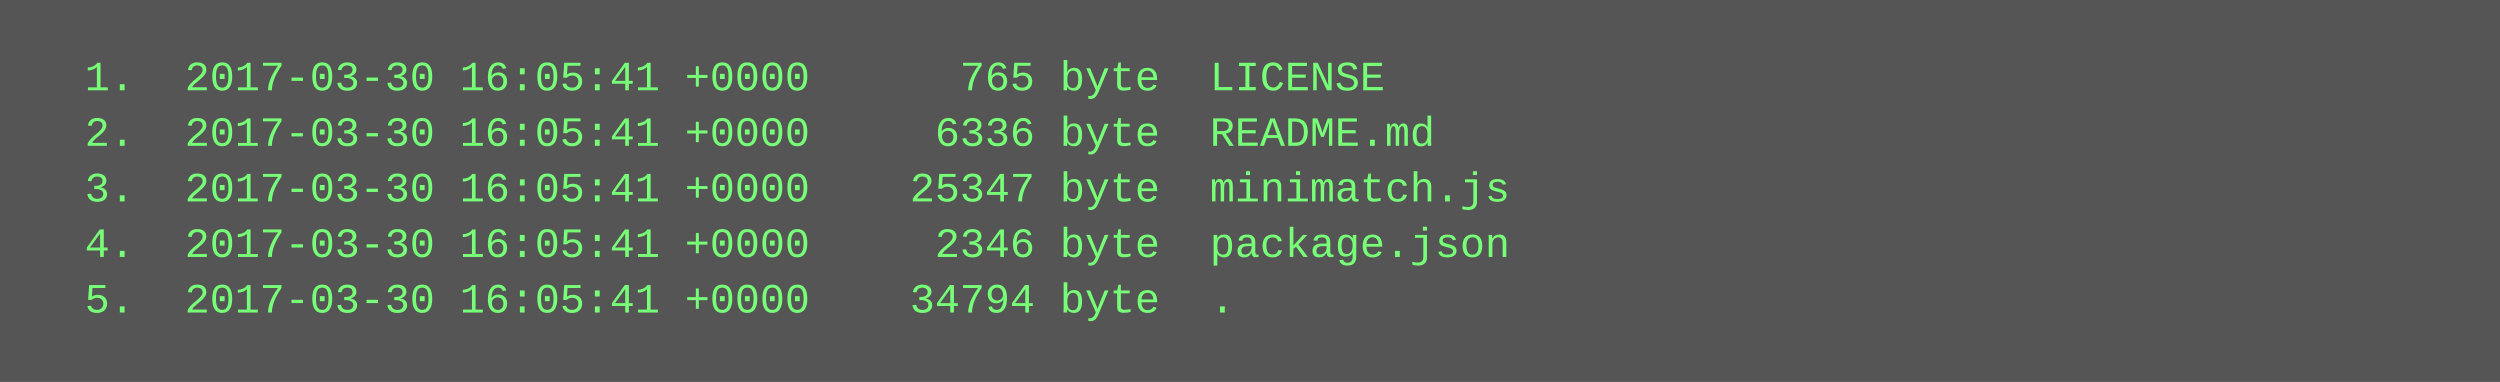
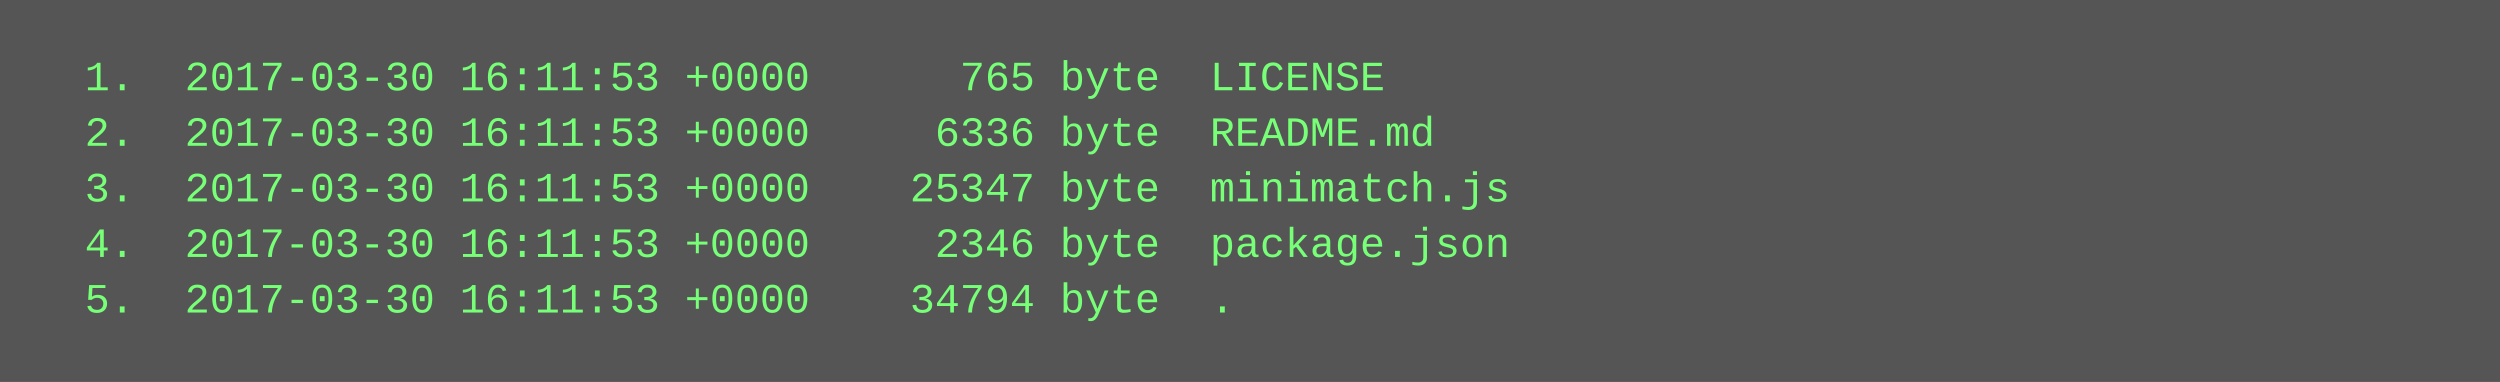
<svg xmlns="http://www.w3.org/2000/svg" height="110" width="720">
  <rect height="110" fill="#555" width="720" />
  <text fill="#7f7" font-family="Courier New" font-size="12" xml:space="preserve">
-     <tspan x="10" y="26">  1.  2017-03-30 16:05:41 +0000      765 byte  LICENSE</tspan>
-     <tspan x="10" y="42">  2.  2017-03-30 16:05:41 +0000     6336 byte  README.md</tspan>
-     <tspan x="10" y="58">  3.  2017-03-30 16:05:41 +0000    25347 byte  minimatch.js</tspan>
-     <tspan x="10" y="74">  4.  2017-03-30 16:05:41 +0000     2346 byte  package.json</tspan>
-     <tspan x="10" y="90">  5.  2017-03-30 16:05:41 +0000    34794 byte  .</tspan>
+     <tspan x="10" y="26">  1.  2017-03-30 16:11:53 +0000      765 byte  LICENSE</tspan>
+     <tspan x="10" y="42">  2.  2017-03-30 16:11:53 +0000     6336 byte  README.md</tspan>
+     <tspan x="10" y="58">  3.  2017-03-30 16:11:53 +0000    25347 byte  minimatch.js</tspan>
+     <tspan x="10" y="74">  4.  2017-03-30 16:11:53 +0000     2346 byte  package.json</tspan>
+     <tspan x="10" y="90">  5.  2017-03-30 16:11:53 +0000    34794 byte  .</tspan>
  </text>
</svg>
